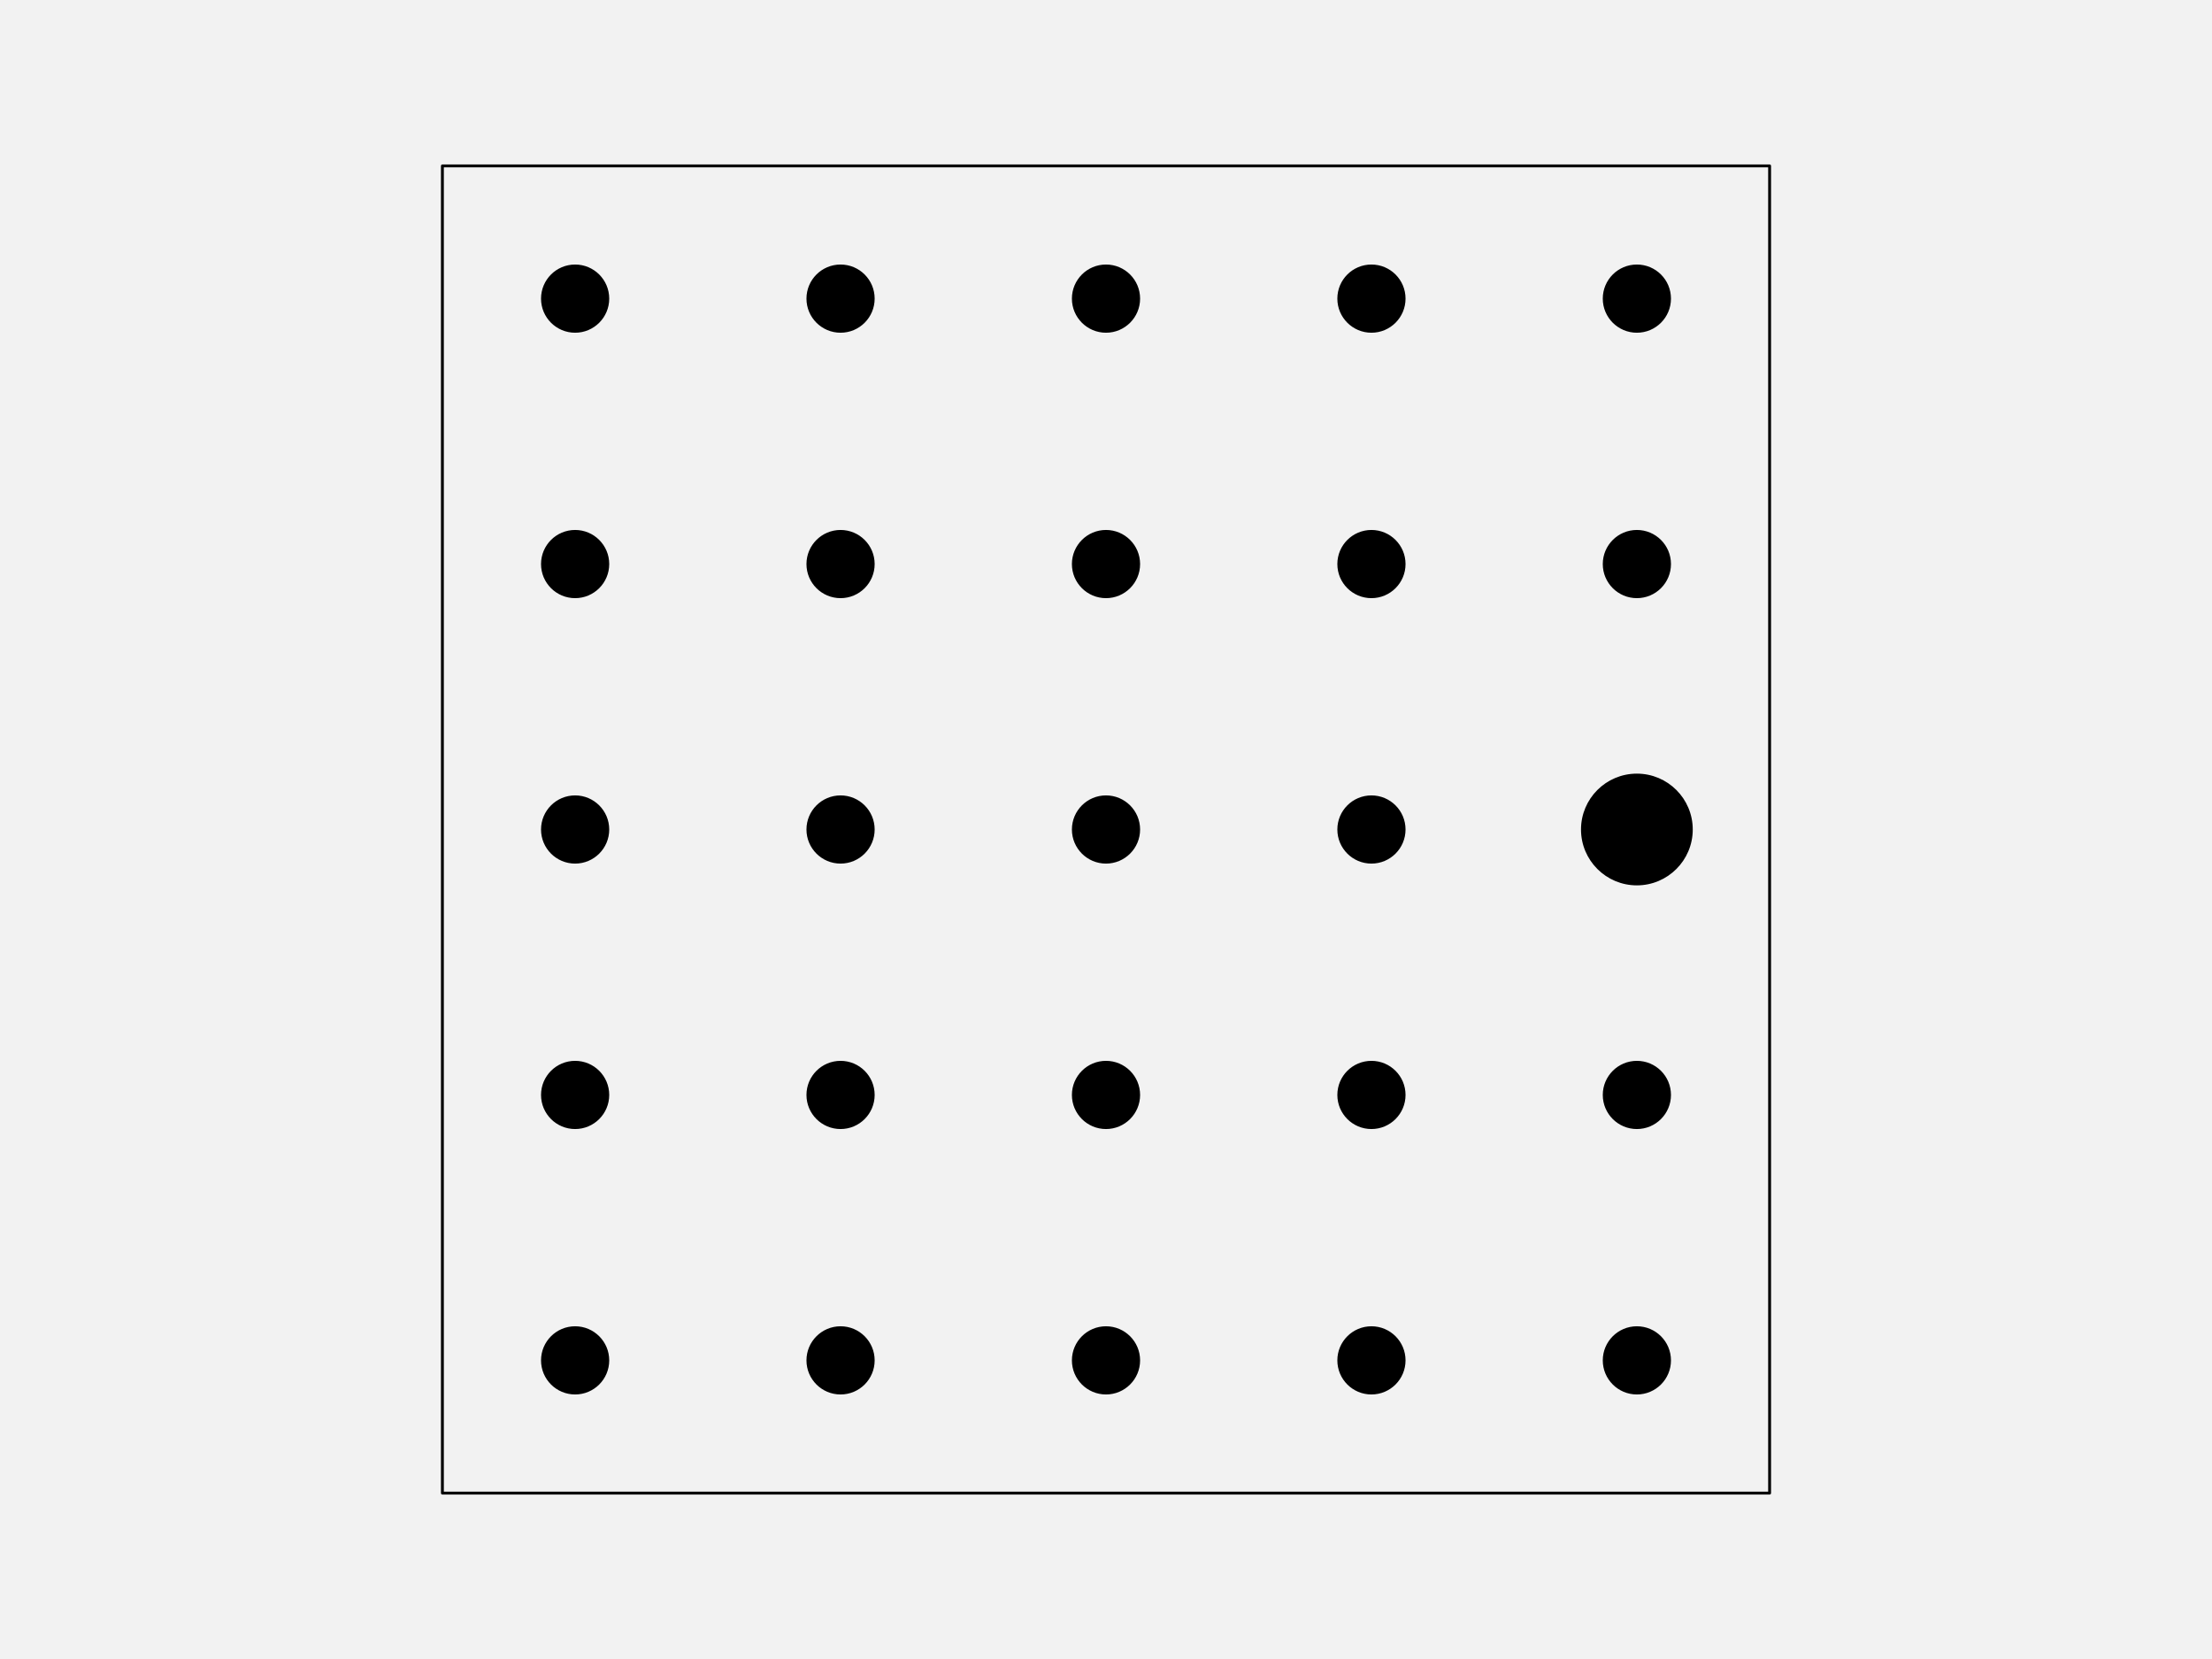
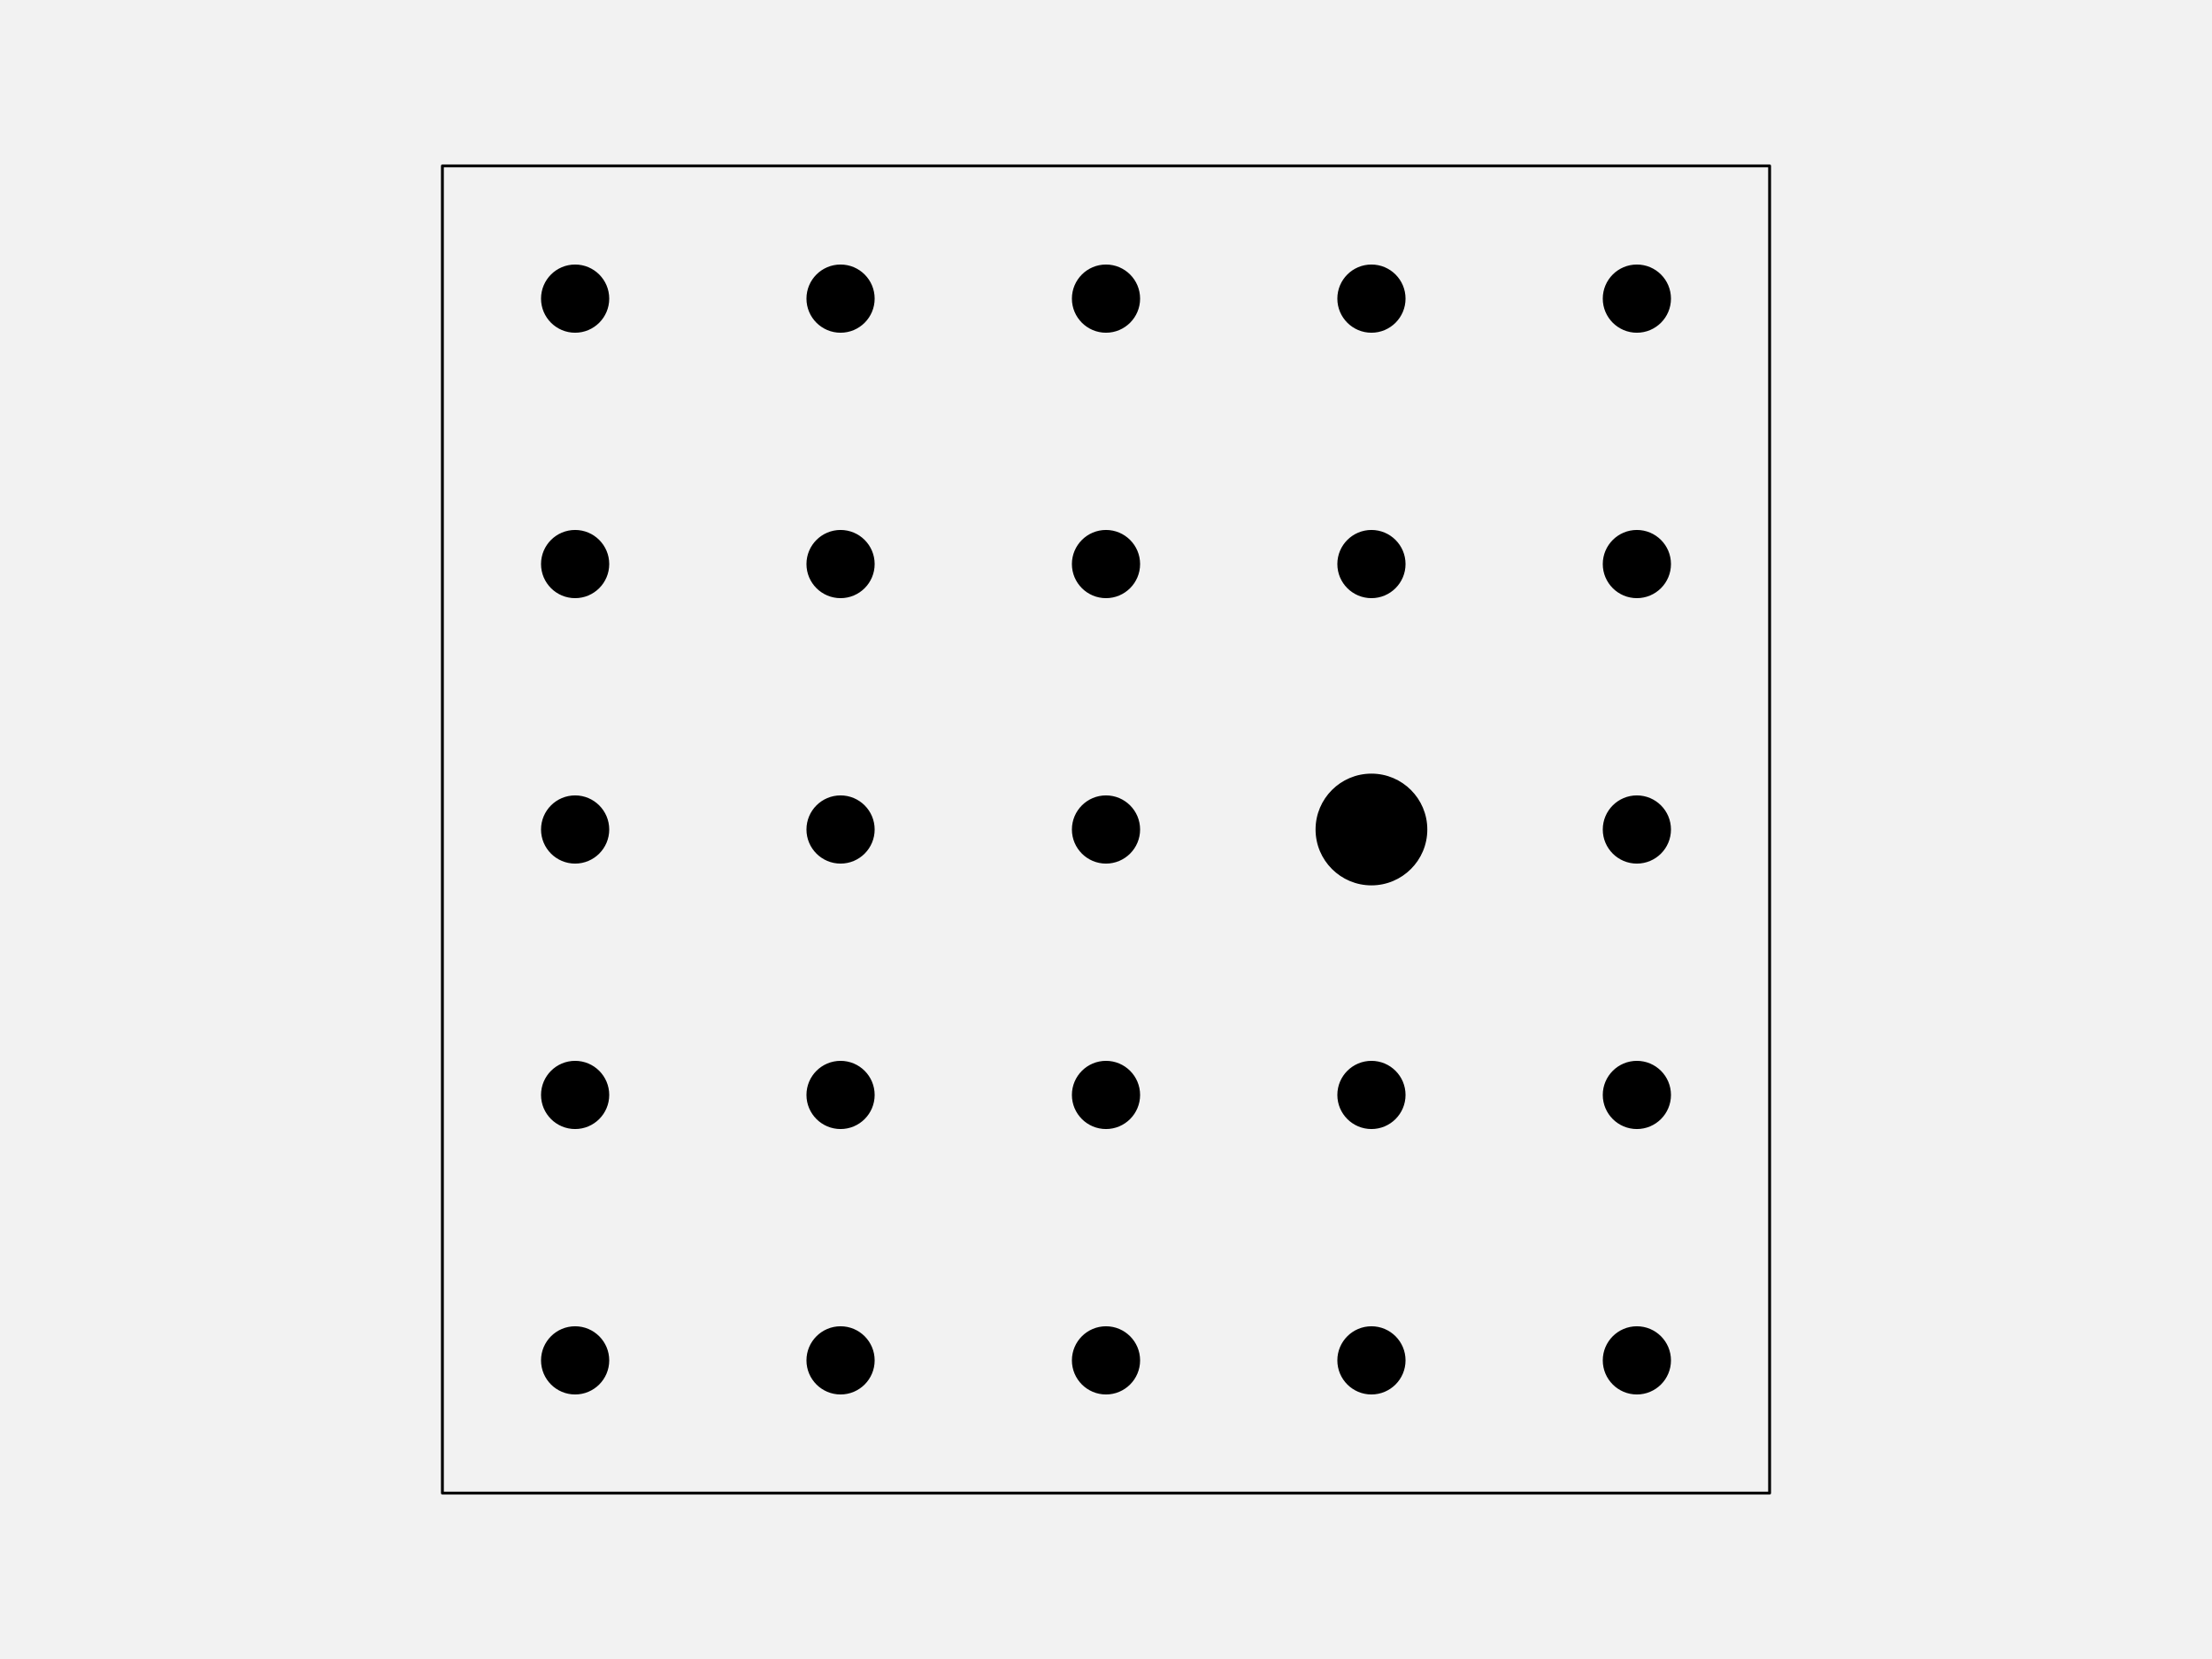
<svg xmlns="http://www.w3.org/2000/svg" width="576pt" height="432pt" viewBox="0 0 576 432" version="1.1">
  <g id="surface123">
    <rect x="0" y="0" width="576" height="432" style="fill:rgb(94.902%,94.902%,94.902%);fill-opacity:1;stroke:none;" />
    <path style="fill-rule:nonzero;fill:rgb(94.902%,94.902%,94.902%);fill-opacity:1;stroke-width:0.75;stroke-linecap:round;stroke-linejoin:round;stroke:rgb(0%,0%,0%);stroke-opacity:1;stroke-miterlimit:10;" d="M 115.199 388.801 L 460.801 388.801 L 460.801 43.199 L 115.199 43.199 Z M 115.199 388.801 " />
    <path style="fill-rule:nonzero;fill:rgb(0%,0%,0%);fill-opacity:1;stroke-width:0.75;stroke-linecap:round;stroke-linejoin:round;stroke:rgb(0%,0%,0%);stroke-opacity:1;stroke-miterlimit:10;" d="M 158.266 354.238 C 158.266 358.938 154.457 362.742 149.762 362.742 C 145.062 362.742 141.258 358.938 141.258 354.238 C 141.258 349.543 145.062 345.734 149.762 345.734 C 154.457 345.734 158.266 349.543 158.266 354.238 " />
    <path style="fill-rule:nonzero;fill:rgb(0%,0%,0%);fill-opacity:1;stroke-width:0.75;stroke-linecap:round;stroke-linejoin:round;stroke:rgb(0%,0%,0%);stroke-opacity:1;stroke-miterlimit:10;" d="M 227.383 354.238 C 227.383 358.938 223.578 362.742 218.879 362.742 C 214.184 362.742 210.375 358.938 210.375 354.238 C 210.375 349.543 214.184 345.734 218.879 345.734 C 223.578 345.734 227.383 349.543 227.383 354.238 " />
    <path style="fill-rule:nonzero;fill:rgb(0%,0%,0%);fill-opacity:1;stroke-width:0.75;stroke-linecap:round;stroke-linejoin:round;stroke:rgb(0%,0%,0%);stroke-opacity:1;stroke-miterlimit:10;" d="M 296.504 354.238 C 296.504 358.938 292.695 362.742 288 362.742 C 283.305 362.742 279.496 358.938 279.496 354.238 C 279.496 349.543 283.305 345.734 288 345.734 C 292.695 345.734 296.504 349.543 296.504 354.238 " />
    <path style="fill-rule:nonzero;fill:rgb(0%,0%,0%);fill-opacity:1;stroke-width:0.75;stroke-linecap:round;stroke-linejoin:round;stroke:rgb(0%,0%,0%);stroke-opacity:1;stroke-miterlimit:10;" d="M 365.625 354.238 C 365.625 358.938 361.816 362.742 357.121 362.742 C 352.422 362.742 348.617 358.938 348.617 354.238 C 348.617 349.543 352.422 345.734 357.121 345.734 C 361.816 345.734 365.625 349.543 365.625 354.238 " />
    <path style="fill-rule:nonzero;fill:rgb(0%,0%,0%);fill-opacity:1;stroke-width:0.75;stroke-linecap:round;stroke-linejoin:round;stroke:rgb(0%,0%,0%);stroke-opacity:1;stroke-miterlimit:10;" d="M 434.742 354.238 C 434.742 358.938 430.938 362.742 426.238 362.742 C 421.543 362.742 417.734 358.938 417.734 354.238 C 417.734 349.543 421.543 345.734 426.238 345.734 C 430.938 345.734 434.742 349.543 434.742 354.238 " />
    <path style="fill-rule:nonzero;fill:rgb(0%,0%,0%);fill-opacity:1;stroke-width:0.75;stroke-linecap:round;stroke-linejoin:round;stroke:rgb(0%,0%,0%);stroke-opacity:1;stroke-miterlimit:10;" d="M 158.266 285.121 C 158.266 289.816 154.457 293.625 149.762 293.625 C 145.062 293.625 141.258 289.816 141.258 285.121 C 141.258 280.422 145.062 276.617 149.762 276.617 C 154.457 276.617 158.266 280.422 158.266 285.121 " />
    <path style="fill-rule:nonzero;fill:rgb(0%,0%,0%);fill-opacity:1;stroke-width:0.75;stroke-linecap:round;stroke-linejoin:round;stroke:rgb(0%,0%,0%);stroke-opacity:1;stroke-miterlimit:10;" d="M 227.383 285.121 C 227.383 289.816 223.578 293.625 218.879 293.625 C 214.184 293.625 210.375 289.816 210.375 285.121 C 210.375 280.422 214.184 276.617 218.879 276.617 C 223.578 276.617 227.383 280.422 227.383 285.121 " />
    <path style="fill-rule:nonzero;fill:rgb(0%,0%,0%);fill-opacity:1;stroke-width:0.75;stroke-linecap:round;stroke-linejoin:round;stroke:rgb(0%,0%,0%);stroke-opacity:1;stroke-miterlimit:10;" d="M 296.504 285.121 C 296.504 289.816 292.695 293.625 288 293.625 C 283.305 293.625 279.496 289.816 279.496 285.121 C 279.496 280.422 283.305 276.617 288 276.617 C 292.695 276.617 296.504 280.422 296.504 285.121 " />
    <path style="fill-rule:nonzero;fill:rgb(0%,0%,0%);fill-opacity:1;stroke-width:0.75;stroke-linecap:round;stroke-linejoin:round;stroke:rgb(0%,0%,0%);stroke-opacity:1;stroke-miterlimit:10;" d="M 365.625 285.121 C 365.625 289.816 361.816 293.625 357.121 293.625 C 352.422 293.625 348.617 289.816 348.617 285.121 C 348.617 280.422 352.422 276.617 357.121 276.617 C 361.816 276.617 365.625 280.422 365.625 285.121 " />
    <path style="fill-rule:nonzero;fill:rgb(0%,0%,0%);fill-opacity:1;stroke-width:0.75;stroke-linecap:round;stroke-linejoin:round;stroke:rgb(0%,0%,0%);stroke-opacity:1;stroke-miterlimit:10;" d="M 434.742 285.121 C 434.742 289.816 430.938 293.625 426.238 293.625 C 421.543 293.625 417.734 289.816 417.734 285.121 C 417.734 280.422 421.543 276.617 426.238 276.617 C 430.938 276.617 434.742 280.422 434.742 285.121 " />
    <path style="fill-rule:nonzero;fill:rgb(0%,0%,0%);fill-opacity:1;stroke-width:0.75;stroke-linecap:round;stroke-linejoin:round;stroke:rgb(0%,0%,0%);stroke-opacity:1;stroke-miterlimit:10;" d="M 158.266 216 C 158.266 220.695 154.457 224.504 149.762 224.504 C 145.062 224.504 141.258 220.695 141.258 216 C 141.258 211.305 145.062 207.496 149.762 207.496 C 154.457 207.496 158.266 211.305 158.266 216 " />
    <path style="fill-rule:nonzero;fill:rgb(0%,0%,0%);fill-opacity:1;stroke-width:0.75;stroke-linecap:round;stroke-linejoin:round;stroke:rgb(0%,0%,0%);stroke-opacity:1;stroke-miterlimit:10;" d="M 227.383 216 C 227.383 220.695 223.578 224.504 218.879 224.504 C 214.184 224.504 210.375 220.695 210.375 216 C 210.375 211.305 214.184 207.496 218.879 207.496 C 223.578 207.496 227.383 211.305 227.383 216 " />
    <path style="fill-rule:nonzero;fill:rgb(0%,0%,0%);fill-opacity:1;stroke-width:0.75;stroke-linecap:round;stroke-linejoin:round;stroke:rgb(0%,0%,0%);stroke-opacity:1;stroke-miterlimit:10;" d="M 296.504 216 C 296.504 220.695 292.695 224.504 288 224.504 C 283.305 224.504 279.496 220.695 279.496 216 C 279.496 211.305 283.305 207.496 288 207.496 C 292.695 207.496 296.504 211.305 296.504 216 " />
-     <path style="fill-rule:nonzero;fill:rgb(0%,0%,0%);fill-opacity:1;stroke-width:0.75;stroke-linecap:round;stroke-linejoin:round;stroke:rgb(0%,0%,0%);stroke-opacity:1;stroke-miterlimit:10;" d="M 365.625 216 C 365.625 220.695 361.816 224.504 357.121 224.504 C 352.422 224.504 348.617 220.695 348.617 216 C 348.617 211.305 352.422 207.496 357.121 207.496 C 361.816 207.496 365.625 211.305 365.625 216 " />
-     <path style="fill-rule:nonzero;fill:rgb(0%,0%,0%);fill-opacity:1;stroke-width:0.75;stroke-linecap:round;stroke-linejoin:round;stroke:rgb(0%,0%,0%);stroke-opacity:1;stroke-miterlimit:10;" d="M 440.414 216 C 440.414 223.828 434.066 230.172 426.238 230.172 C 418.414 230.172 412.066 223.828 412.066 216 C 412.066 208.172 418.414 201.828 426.238 201.828 C 434.066 201.828 440.414 208.172 440.414 216 " />
+     <path style="fill-rule:nonzero;fill:rgb(0%,0%,0%);fill-opacity:1;stroke-width:0.75;stroke-linecap:round;stroke-linejoin:round;stroke:rgb(0%,0%,0%);stroke-opacity:1;stroke-miterlimit:10;" d="M 371.293 216 C 371.293 223.828 364.949 230.172 357.121 230.172 C 349.293 230.172 342.945 223.828 342.945 216 C 342.945 208.172 349.293 201.828 357.121 201.828 C 364.949 201.828 371.293 208.172 371.293 216 " />
+     <path style="fill-rule:nonzero;fill:rgb(0%,0%,0%);fill-opacity:1;stroke-width:0.75;stroke-linecap:round;stroke-linejoin:round;stroke:rgb(0%,0%,0%);stroke-opacity:1;stroke-miterlimit:10;" d="M 434.742 216 C 434.742 220.695 430.938 224.504 426.238 224.504 C 421.543 224.504 417.734 220.695 417.734 216 C 417.734 211.305 421.543 207.496 426.238 207.496 C 430.938 207.496 434.742 211.305 434.742 216 " />
    <path style="fill-rule:nonzero;fill:rgb(0%,0%,0%);fill-opacity:1;stroke-width:0.75;stroke-linecap:round;stroke-linejoin:round;stroke:rgb(0%,0%,0%);stroke-opacity:1;stroke-miterlimit:10;" d="M 158.266 146.879 C 158.266 151.578 154.457 155.383 149.762 155.383 C 145.062 155.383 141.258 151.578 141.258 146.879 C 141.258 142.184 145.062 138.375 149.762 138.375 C 154.457 138.375 158.266 142.184 158.266 146.879 " />
    <path style="fill-rule:nonzero;fill:rgb(0%,0%,0%);fill-opacity:1;stroke-width:0.75;stroke-linecap:round;stroke-linejoin:round;stroke:rgb(0%,0%,0%);stroke-opacity:1;stroke-miterlimit:10;" d="M 227.383 146.879 C 227.383 151.578 223.578 155.383 218.879 155.383 C 214.184 155.383 210.375 151.578 210.375 146.879 C 210.375 142.184 214.184 138.375 218.879 138.375 C 223.578 138.375 227.383 142.184 227.383 146.879 " />
    <path style="fill-rule:nonzero;fill:rgb(0%,0%,0%);fill-opacity:1;stroke-width:0.75;stroke-linecap:round;stroke-linejoin:round;stroke:rgb(0%,0%,0%);stroke-opacity:1;stroke-miterlimit:10;" d="M 296.504 146.879 C 296.504 151.578 292.695 155.383 288 155.383 C 283.305 155.383 279.496 151.578 279.496 146.879 C 279.496 142.184 283.305 138.375 288 138.375 C 292.695 138.375 296.504 142.184 296.504 146.879 " />
    <path style="fill-rule:nonzero;fill:rgb(0%,0%,0%);fill-opacity:1;stroke-width:0.75;stroke-linecap:round;stroke-linejoin:round;stroke:rgb(0%,0%,0%);stroke-opacity:1;stroke-miterlimit:10;" d="M 365.625 146.879 C 365.625 151.578 361.816 155.383 357.121 155.383 C 352.422 155.383 348.617 151.578 348.617 146.879 C 348.617 142.184 352.422 138.375 357.121 138.375 C 361.816 138.375 365.625 142.184 365.625 146.879 " />
    <path style="fill-rule:nonzero;fill:rgb(0%,0%,0%);fill-opacity:1;stroke-width:0.75;stroke-linecap:round;stroke-linejoin:round;stroke:rgb(0%,0%,0%);stroke-opacity:1;stroke-miterlimit:10;" d="M 434.742 146.879 C 434.742 151.578 430.938 155.383 426.238 155.383 C 421.543 155.383 417.734 151.578 417.734 146.879 C 417.734 142.184 421.543 138.375 426.238 138.375 C 430.938 138.375 434.742 142.184 434.742 146.879 " />
    <path style="fill-rule:nonzero;fill:rgb(0%,0%,0%);fill-opacity:1;stroke-width:0.75;stroke-linecap:round;stroke-linejoin:round;stroke:rgb(0%,0%,0%);stroke-opacity:1;stroke-miterlimit:10;" d="M 158.266 77.762 C 158.266 82.457 154.457 86.266 149.762 86.266 C 145.062 86.266 141.258 82.457 141.258 77.762 C 141.258 73.062 145.062 69.258 149.762 69.258 C 154.457 69.258 158.266 73.062 158.266 77.762 " />
    <path style="fill-rule:nonzero;fill:rgb(0%,0%,0%);fill-opacity:1;stroke-width:0.75;stroke-linecap:round;stroke-linejoin:round;stroke:rgb(0%,0%,0%);stroke-opacity:1;stroke-miterlimit:10;" d="M 227.383 77.762 C 227.383 82.457 223.578 86.266 218.879 86.266 C 214.184 86.266 210.375 82.457 210.375 77.762 C 210.375 73.062 214.184 69.258 218.879 69.258 C 223.578 69.258 227.383 73.062 227.383 77.762 " />
    <path style="fill-rule:nonzero;fill:rgb(0%,0%,0%);fill-opacity:1;stroke-width:0.75;stroke-linecap:round;stroke-linejoin:round;stroke:rgb(0%,0%,0%);stroke-opacity:1;stroke-miterlimit:10;" d="M 296.504 77.762 C 296.504 82.457 292.695 86.266 288 86.266 C 283.305 86.266 279.496 82.457 279.496 77.762 C 279.496 73.062 283.305 69.258 288 69.258 C 292.695 69.258 296.504 73.062 296.504 77.762 " />
    <path style="fill-rule:nonzero;fill:rgb(0%,0%,0%);fill-opacity:1;stroke-width:0.75;stroke-linecap:round;stroke-linejoin:round;stroke:rgb(0%,0%,0%);stroke-opacity:1;stroke-miterlimit:10;" d="M 365.625 77.762 C 365.625 82.457 361.816 86.266 357.121 86.266 C 352.422 86.266 348.617 82.457 348.617 77.762 C 348.617 73.062 352.422 69.258 357.121 69.258 C 361.816 69.258 365.625 73.062 365.625 77.762 " />
    <path style="fill-rule:nonzero;fill:rgb(0%,0%,0%);fill-opacity:1;stroke-width:0.75;stroke-linecap:round;stroke-linejoin:round;stroke:rgb(0%,0%,0%);stroke-opacity:1;stroke-miterlimit:10;" d="M 434.742 77.762 C 434.742 82.457 430.938 86.266 426.238 86.266 C 421.543 86.266 417.734 82.457 417.734 77.762 C 417.734 73.062 421.543 69.258 426.238 69.258 C 430.938 69.258 434.742 73.062 434.742 77.762 " />
  </g>
</svg>
